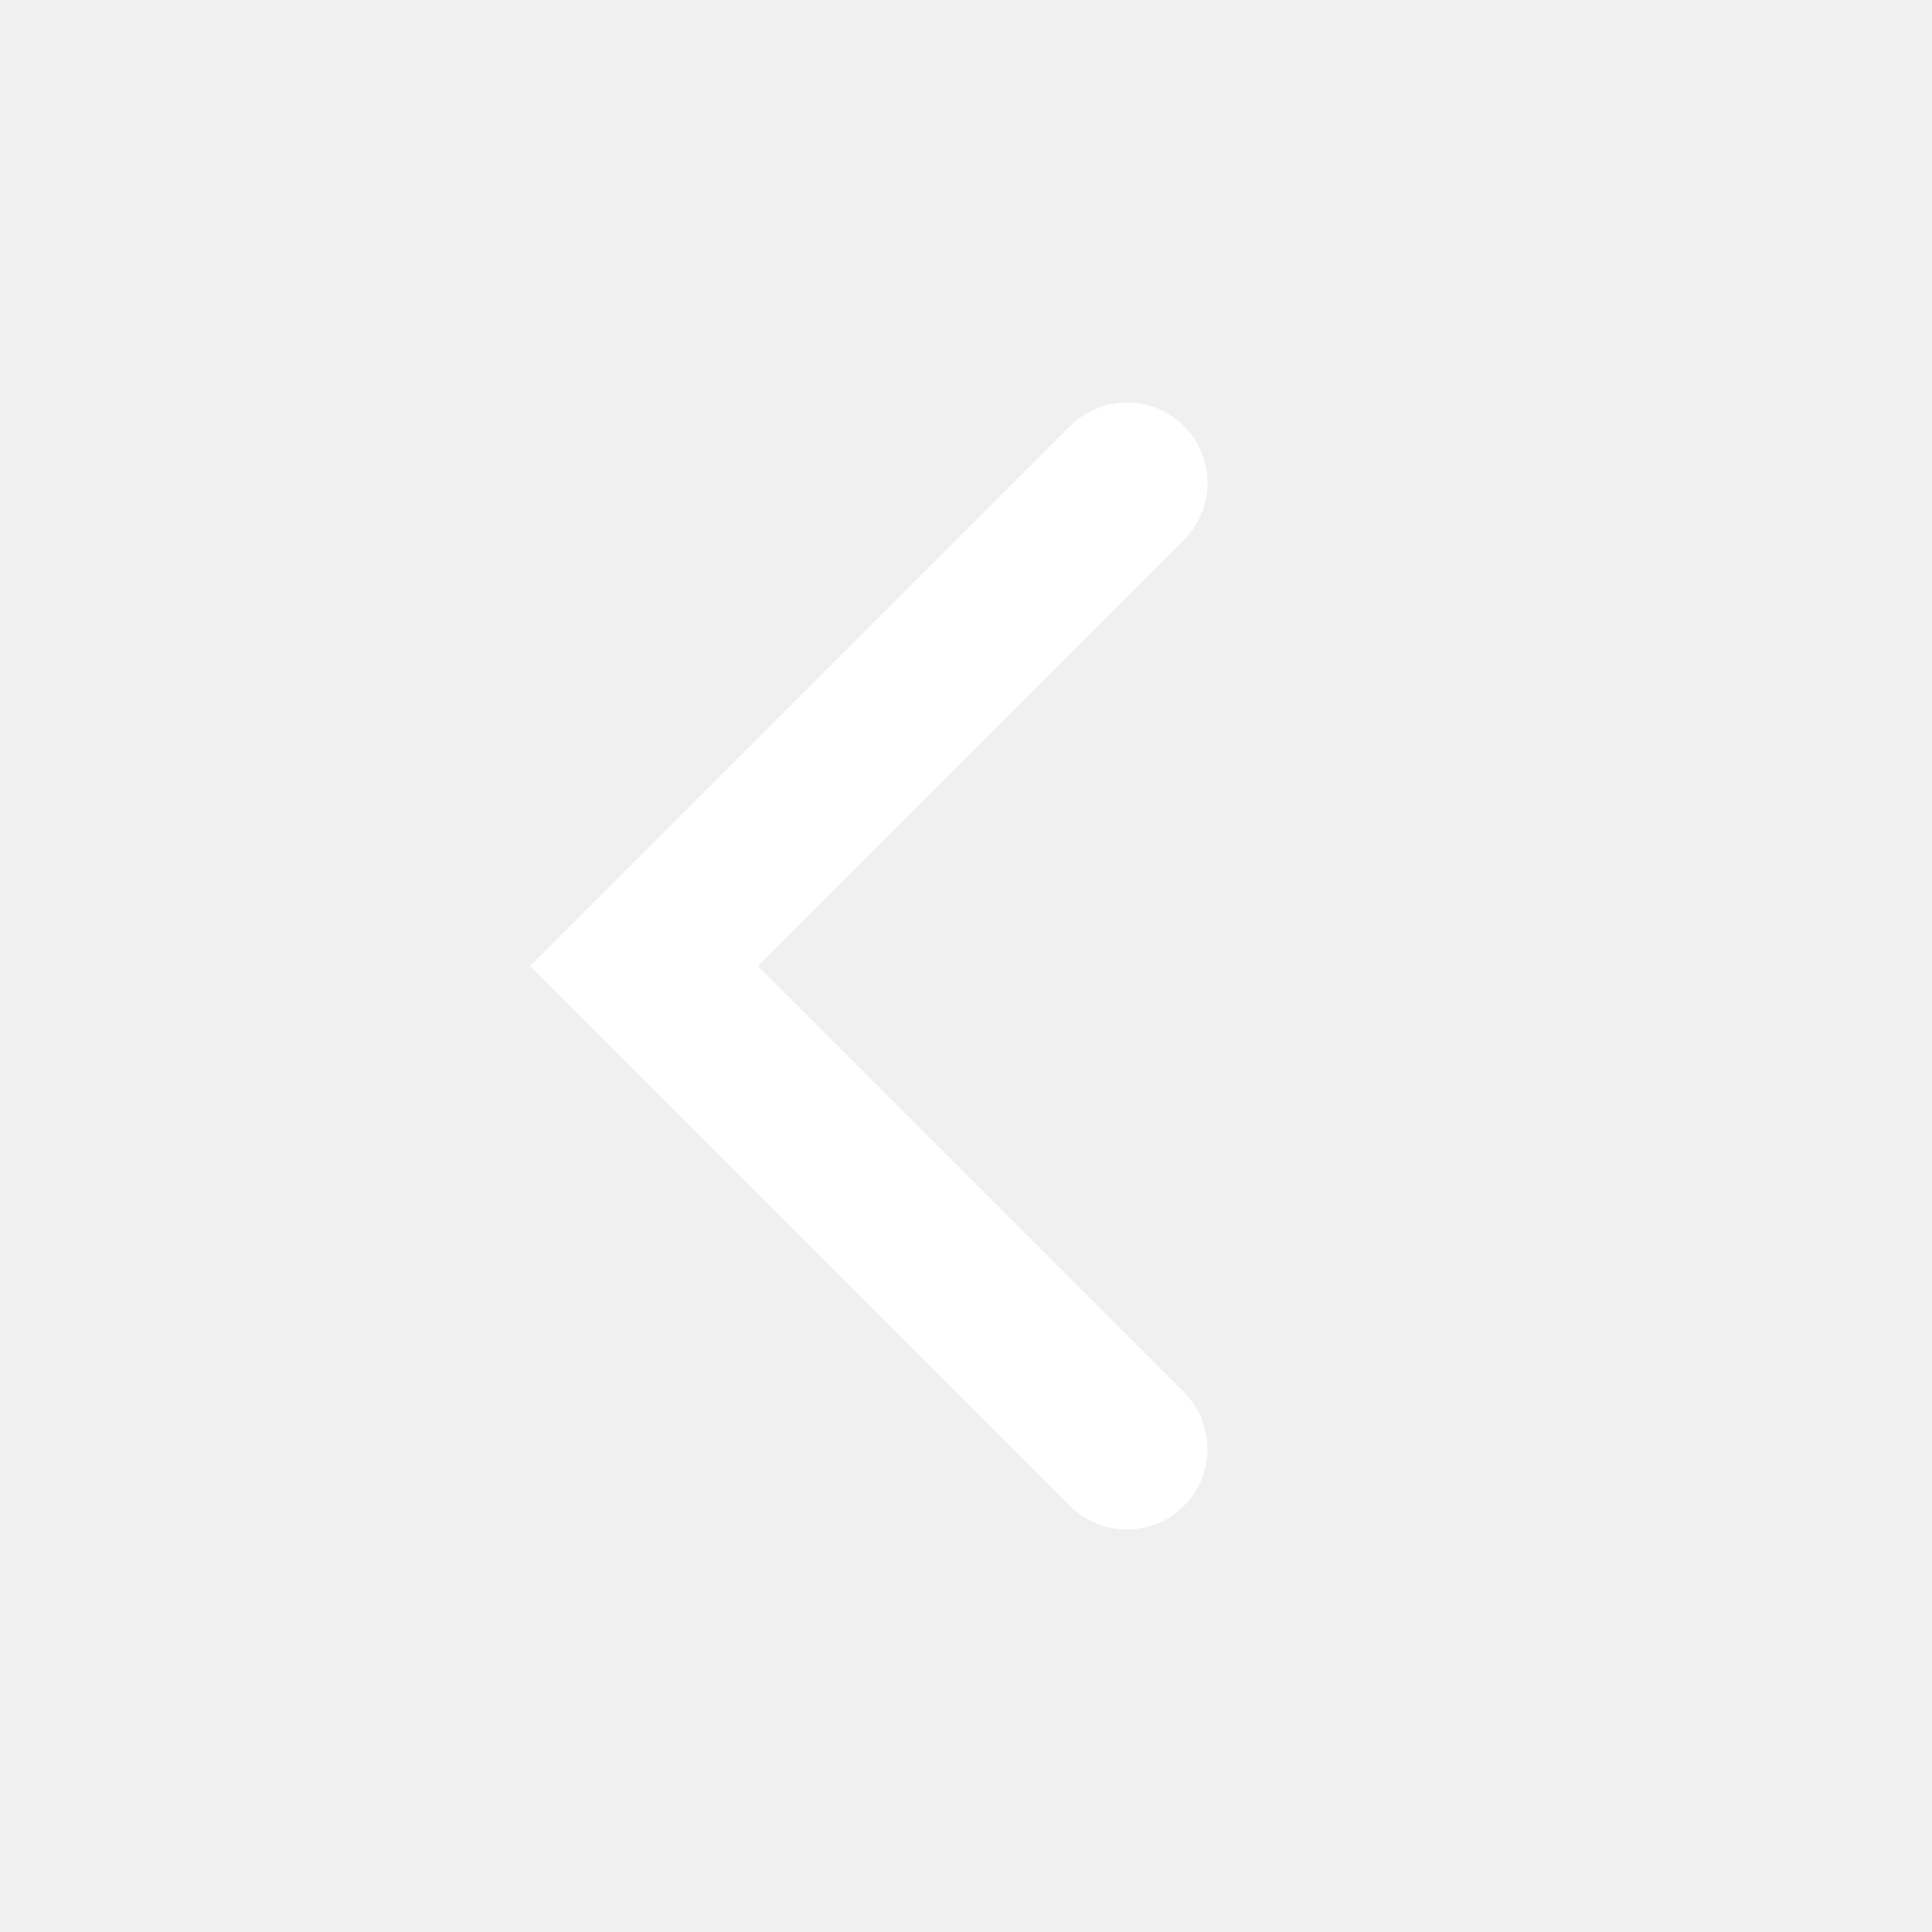
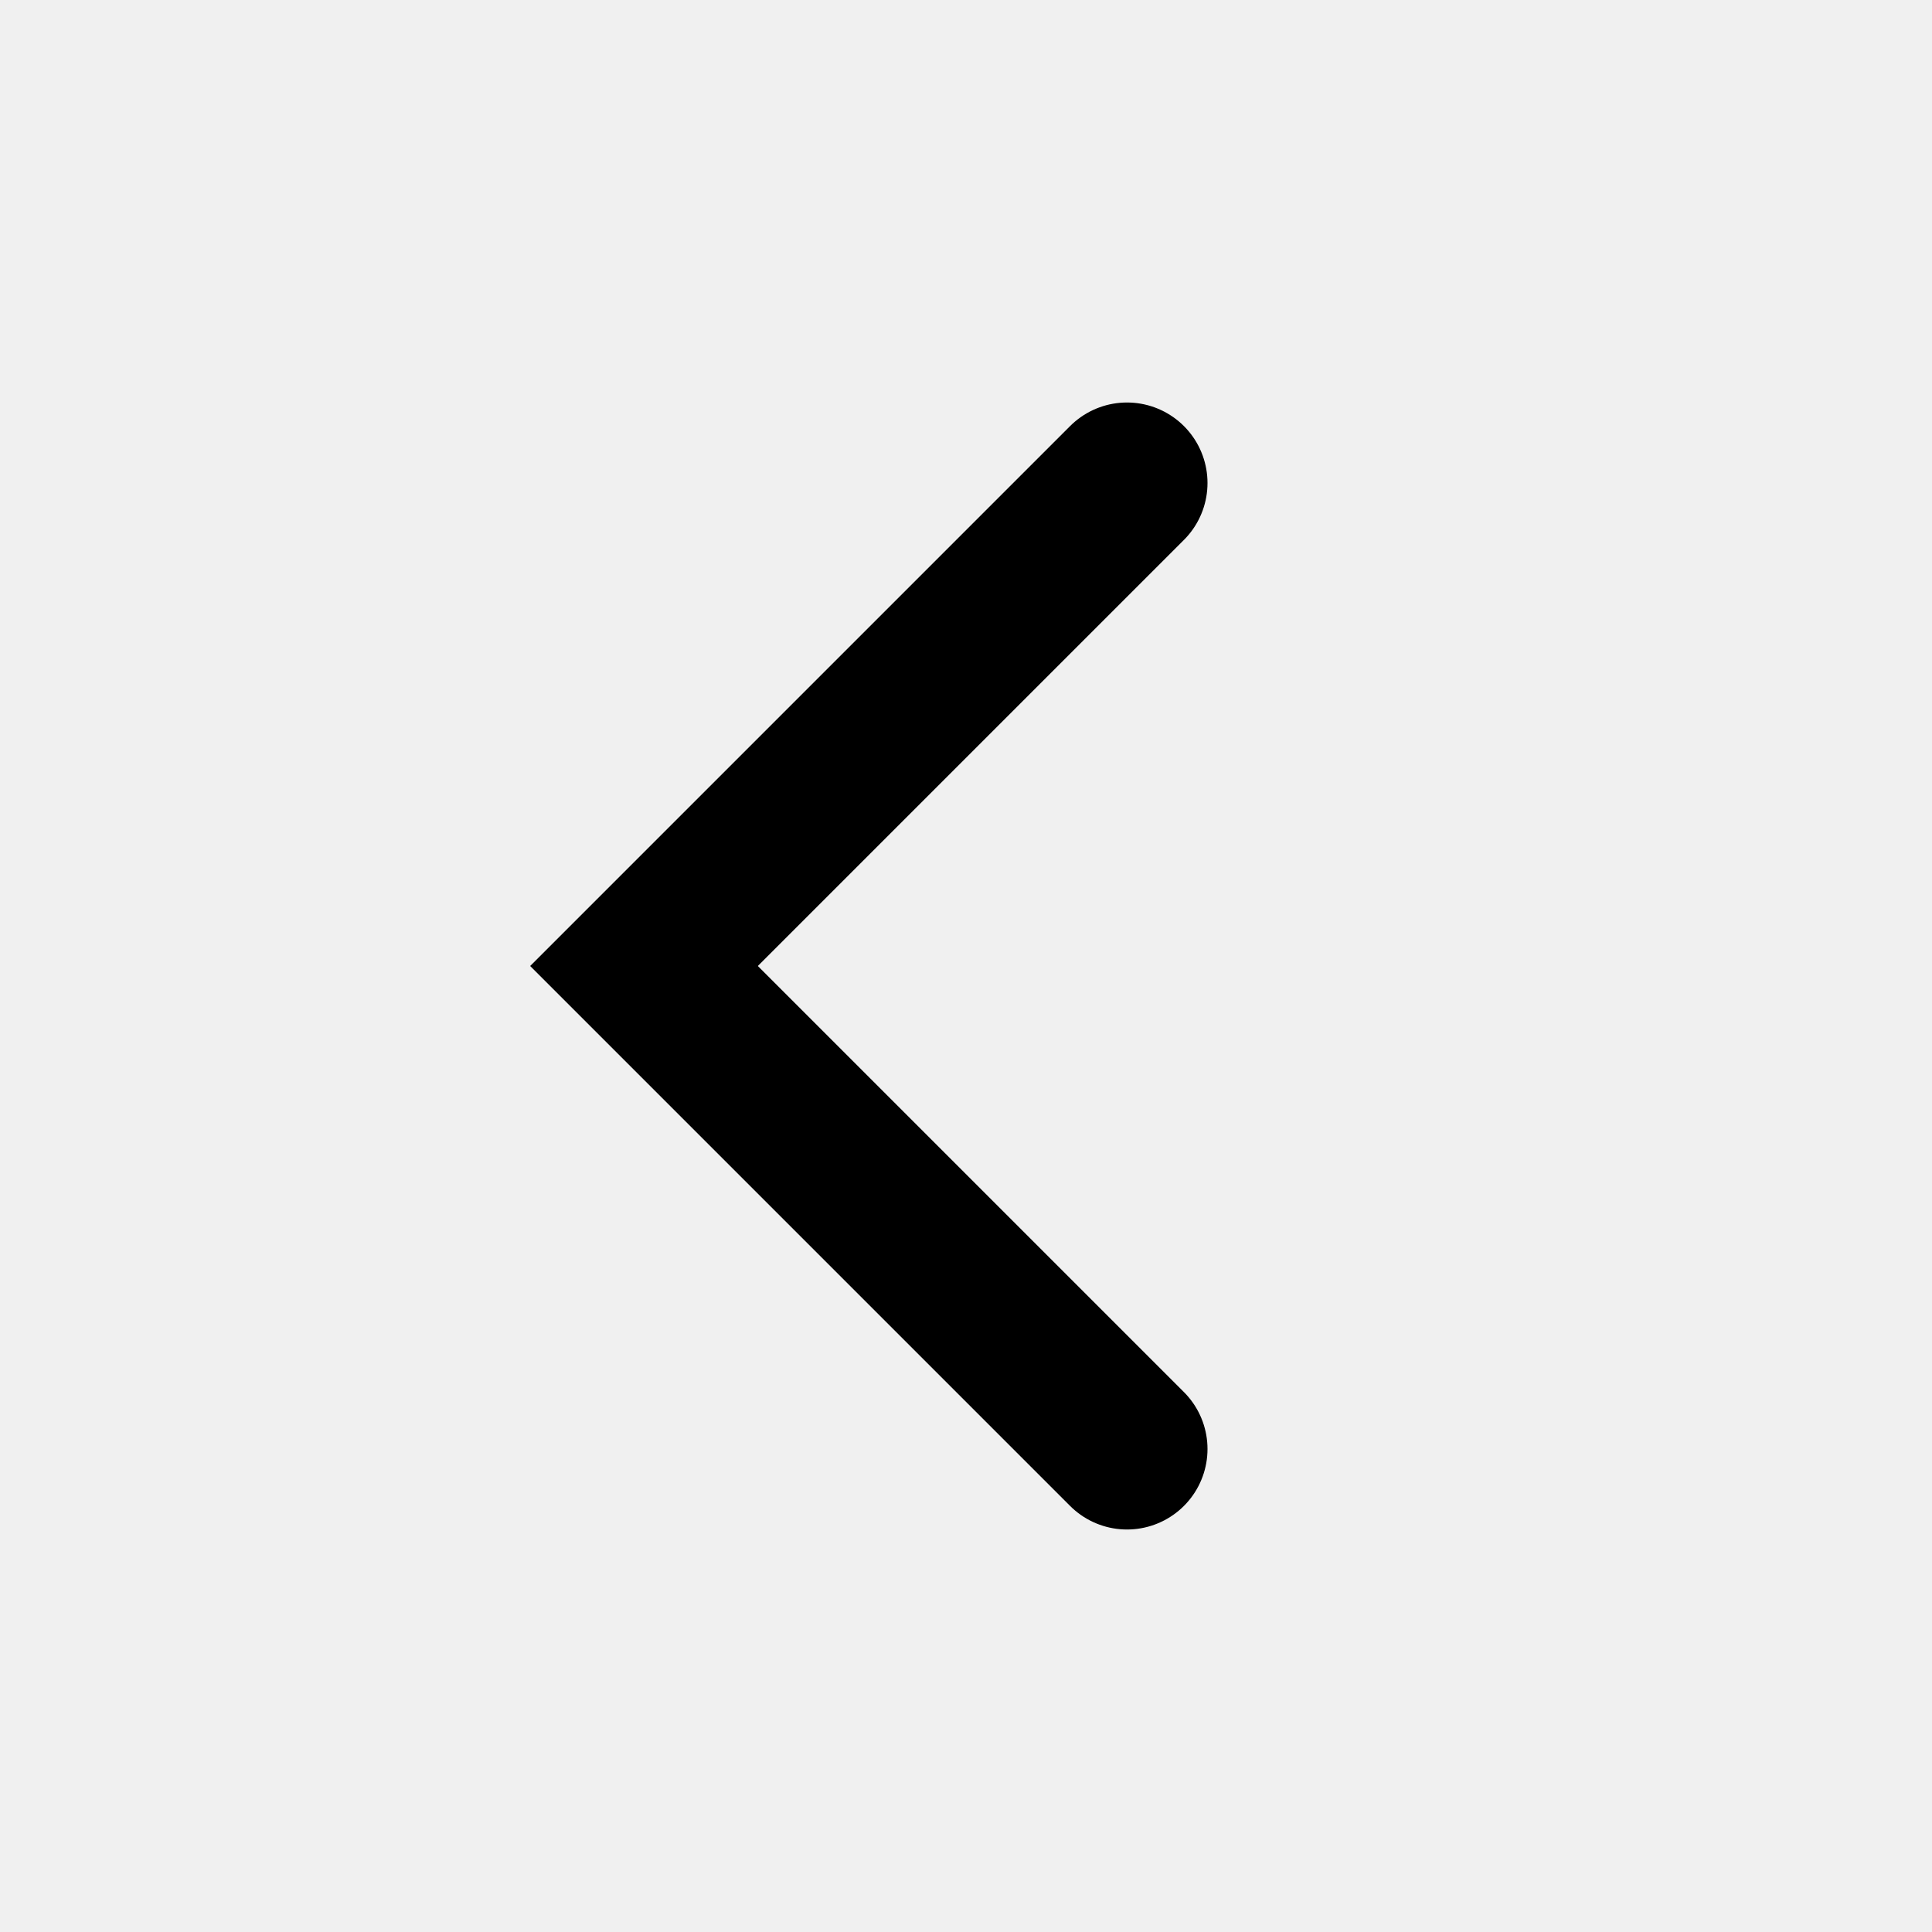
<svg xmlns="http://www.w3.org/2000/svg" width="24" height="24" viewBox="0 0 24 24" fill="none">
-   <path d="M14 6L8 12L14 18" stroke="white" stroke-width="2" stroke-linecap="round" />
+   <path d="M14 6L8 12L14 18" stroke="black" stroke-width="2" stroke-linecap="round" />
</svg>
